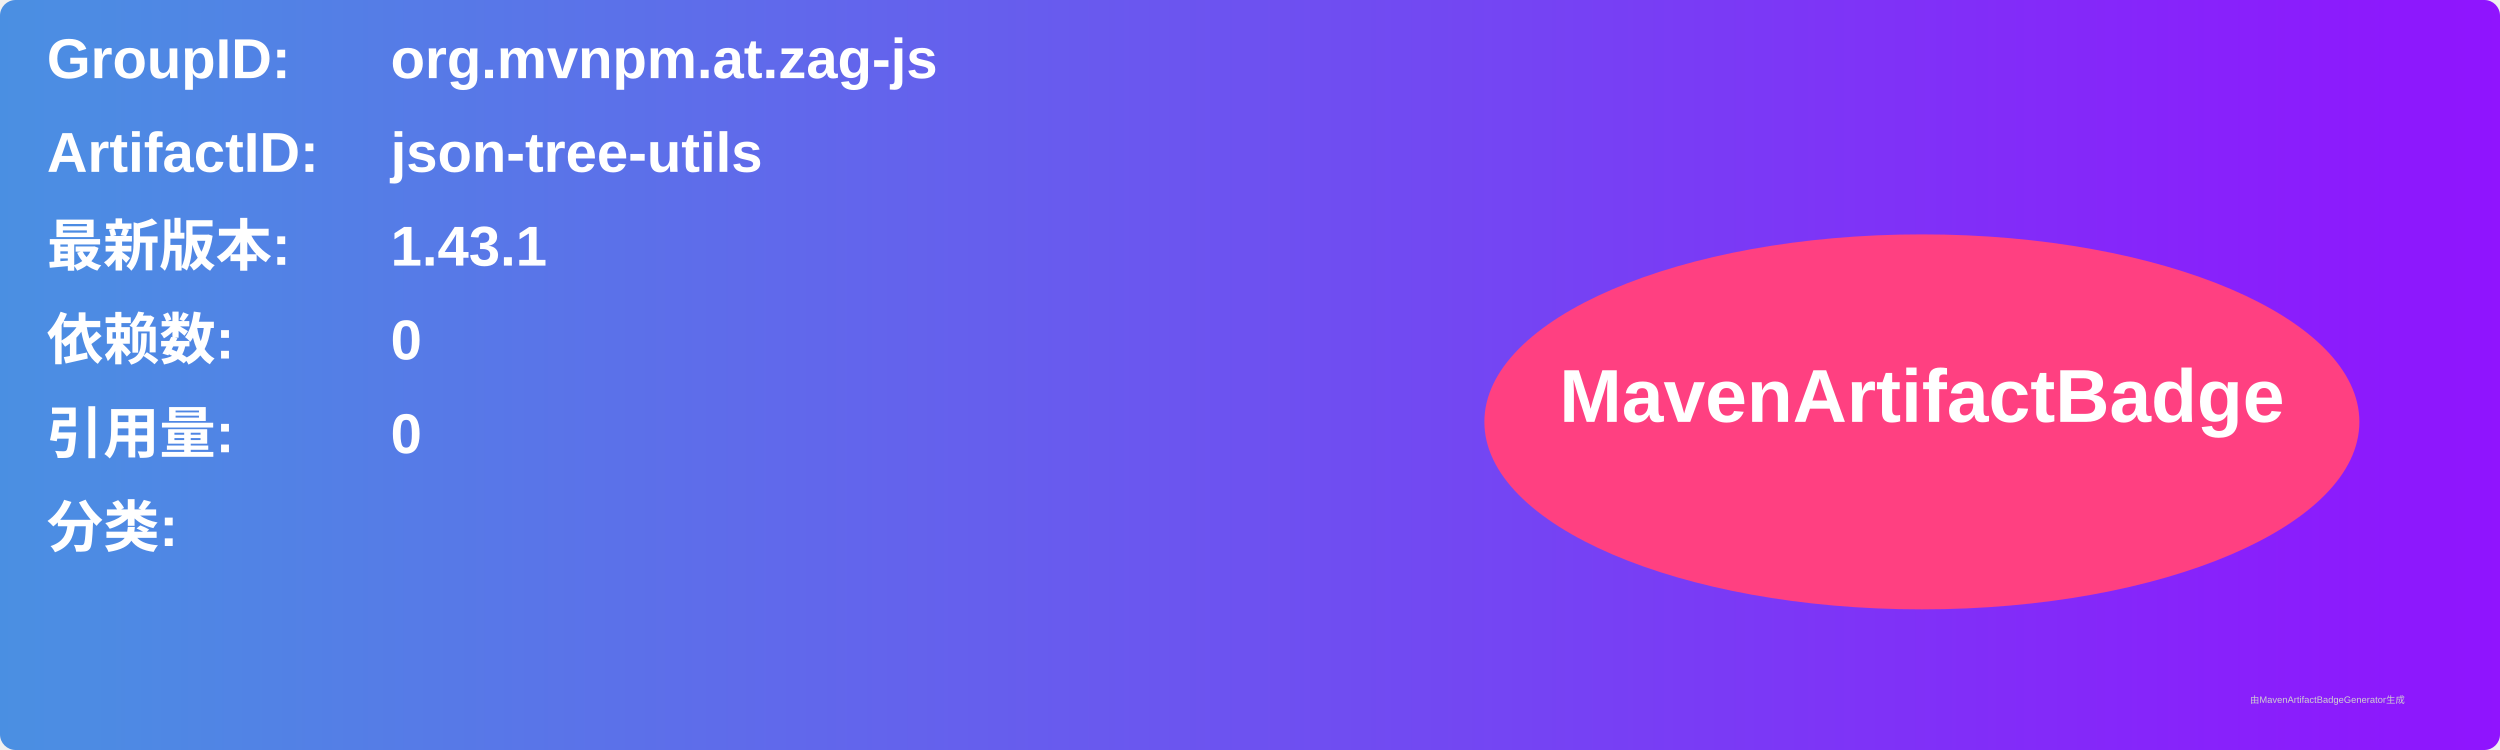
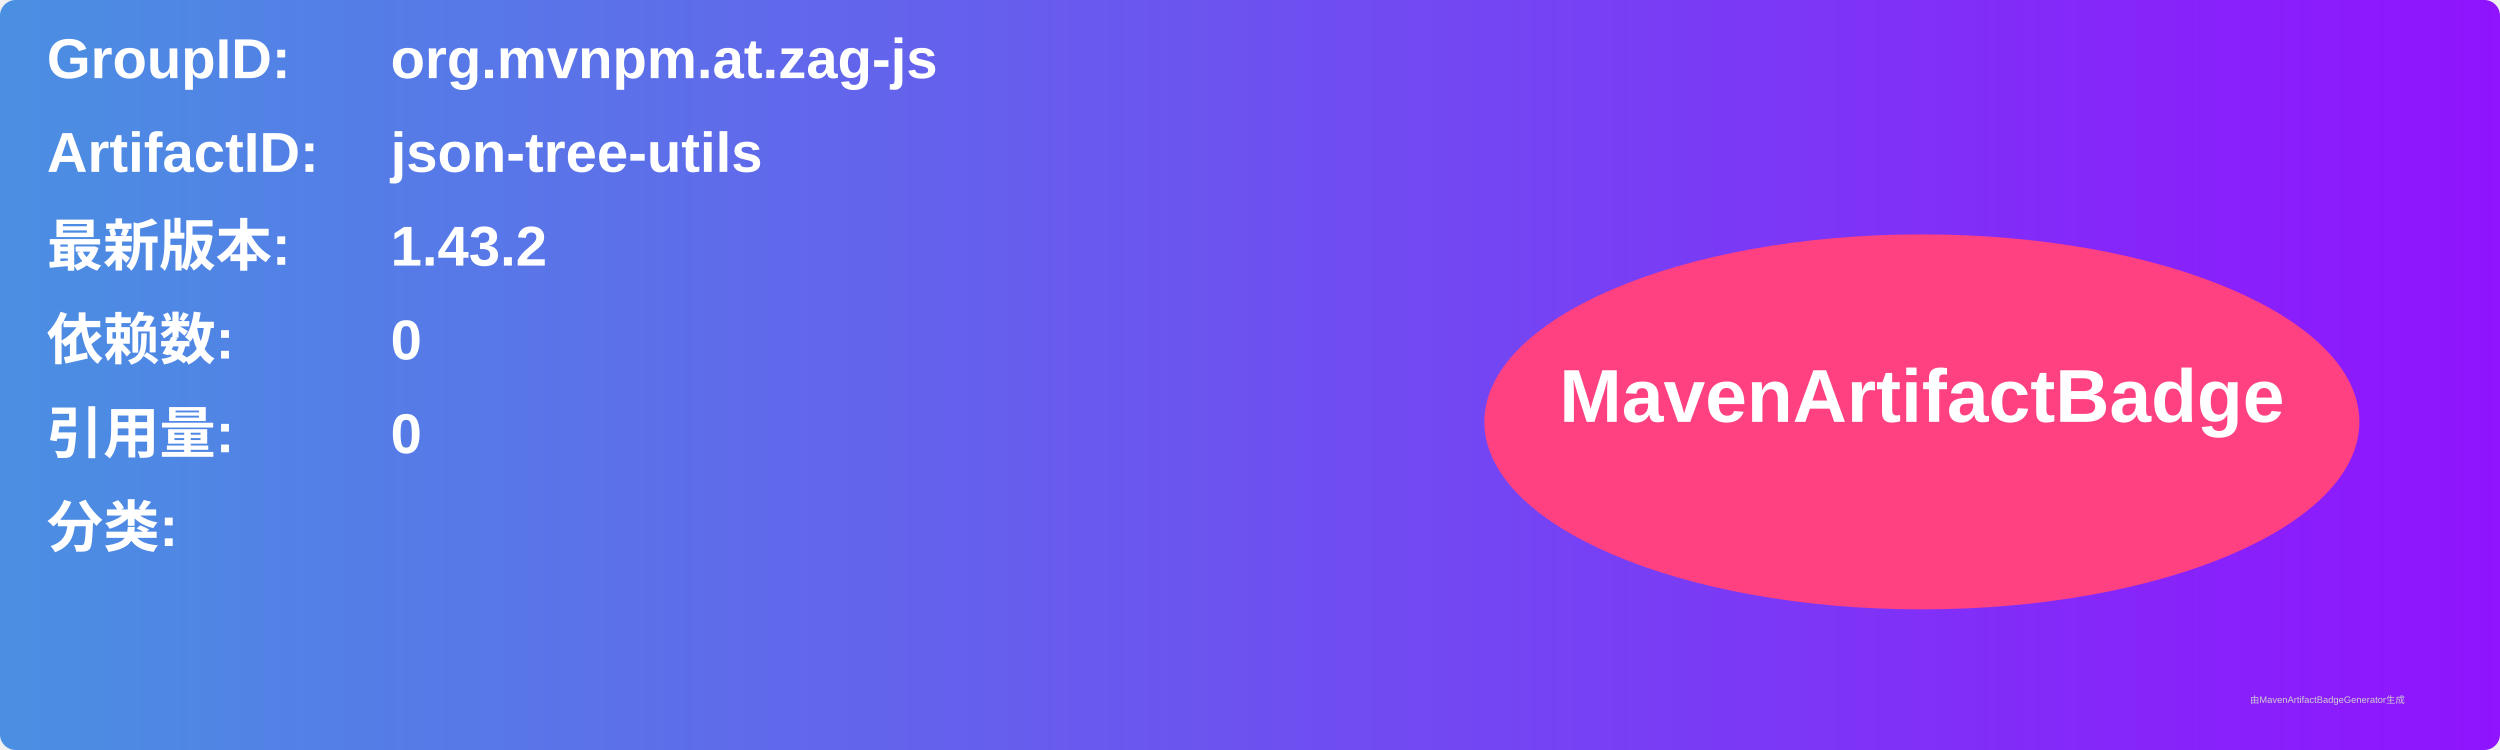
<svg xmlns="http://www.w3.org/2000/svg" width="800" height="240" viewBox="0 0 800 240">
  <linearGradient id="grad" x1="0%" y1="0%" x2="100%" y2="0%">
    <stop offset="0%" stop-color="#4a90e2" />
    <stop offset="100%" stop-color="#9013fe" />
  </linearGradient>
  <rect width="100%" height="100%" rx="5" ry="5" fill="url(#grad)" />
  <g transform="translate(15, 15)">
    <text x="0" y="10" font-family="Arial" font-size="18" fill="white" font-weight="bold" width="260">GroupID:</text>
    <text x="110" y="10" font-family="Arial" font-size="18" fill="white" font-weight="bold" width="460">org.mvnpm.at.zag-js</text>
    <text x="0" y="40" font-family="Arial" font-size="18" fill="white" font-weight="bold" width="260">ArtifactID:</text>
    <text x="110" y="40" font-family="Arial" font-size="18" fill="white" font-weight="bold" width="460">json-tree-utils</text>
    <text x="0" y="70" font-family="Arial" font-size="18" fill="white" font-weight="bold">最新版本:</text>
    <text x="110" y="70" font-family="Arial" font-size="18" fill="white" font-weight="bold">
-       <tspan font-weight="bold">1.43.1</tspan>
+       <tspan font-weight="bold">1.43.2</tspan>
    </text>
    <text x="0" y="100" font-family="Arial" font-size="18" fill="white" font-weight="bold">依赖数: </text>
    <text x="110" y="100" font-family="Arial" font-size="18" fill="white">
      <tspan font-weight="bold">0</tspan>
    </text>
    <text x="0" y="130" font-family="Arial" font-size="18" fill="white" font-weight="bold">引用量: </text>
    <text x="110" y="130" font-family="Arial" font-size="18" fill="white">
      <tspan font-weight="bold">0</tspan>
    </text>
    <text x="0" y="160" font-family="Arial" font-size="18" fill="white" font-weight="bold">分类:</text>
    <text x="10" y="190" font-family="Arial" font-size="10" fill="white">
      <tspan font-weight="bold" />
    </text>
    <ellipse cx="600" cy="120" rx="140" ry="60" fill="#ff4081" />
    <text x="600" y="120" text-anchor="middle" font-family="Arial" font-size="24" fill="white" font-weight="bold">MavenArtifactBadge</text>
  </g>
  <text x="720" y="225" font-family="Arial" font-size="3" fill="#d0d0d0">由MavenArtifactBadgeGenerator生成</text>
</svg>
